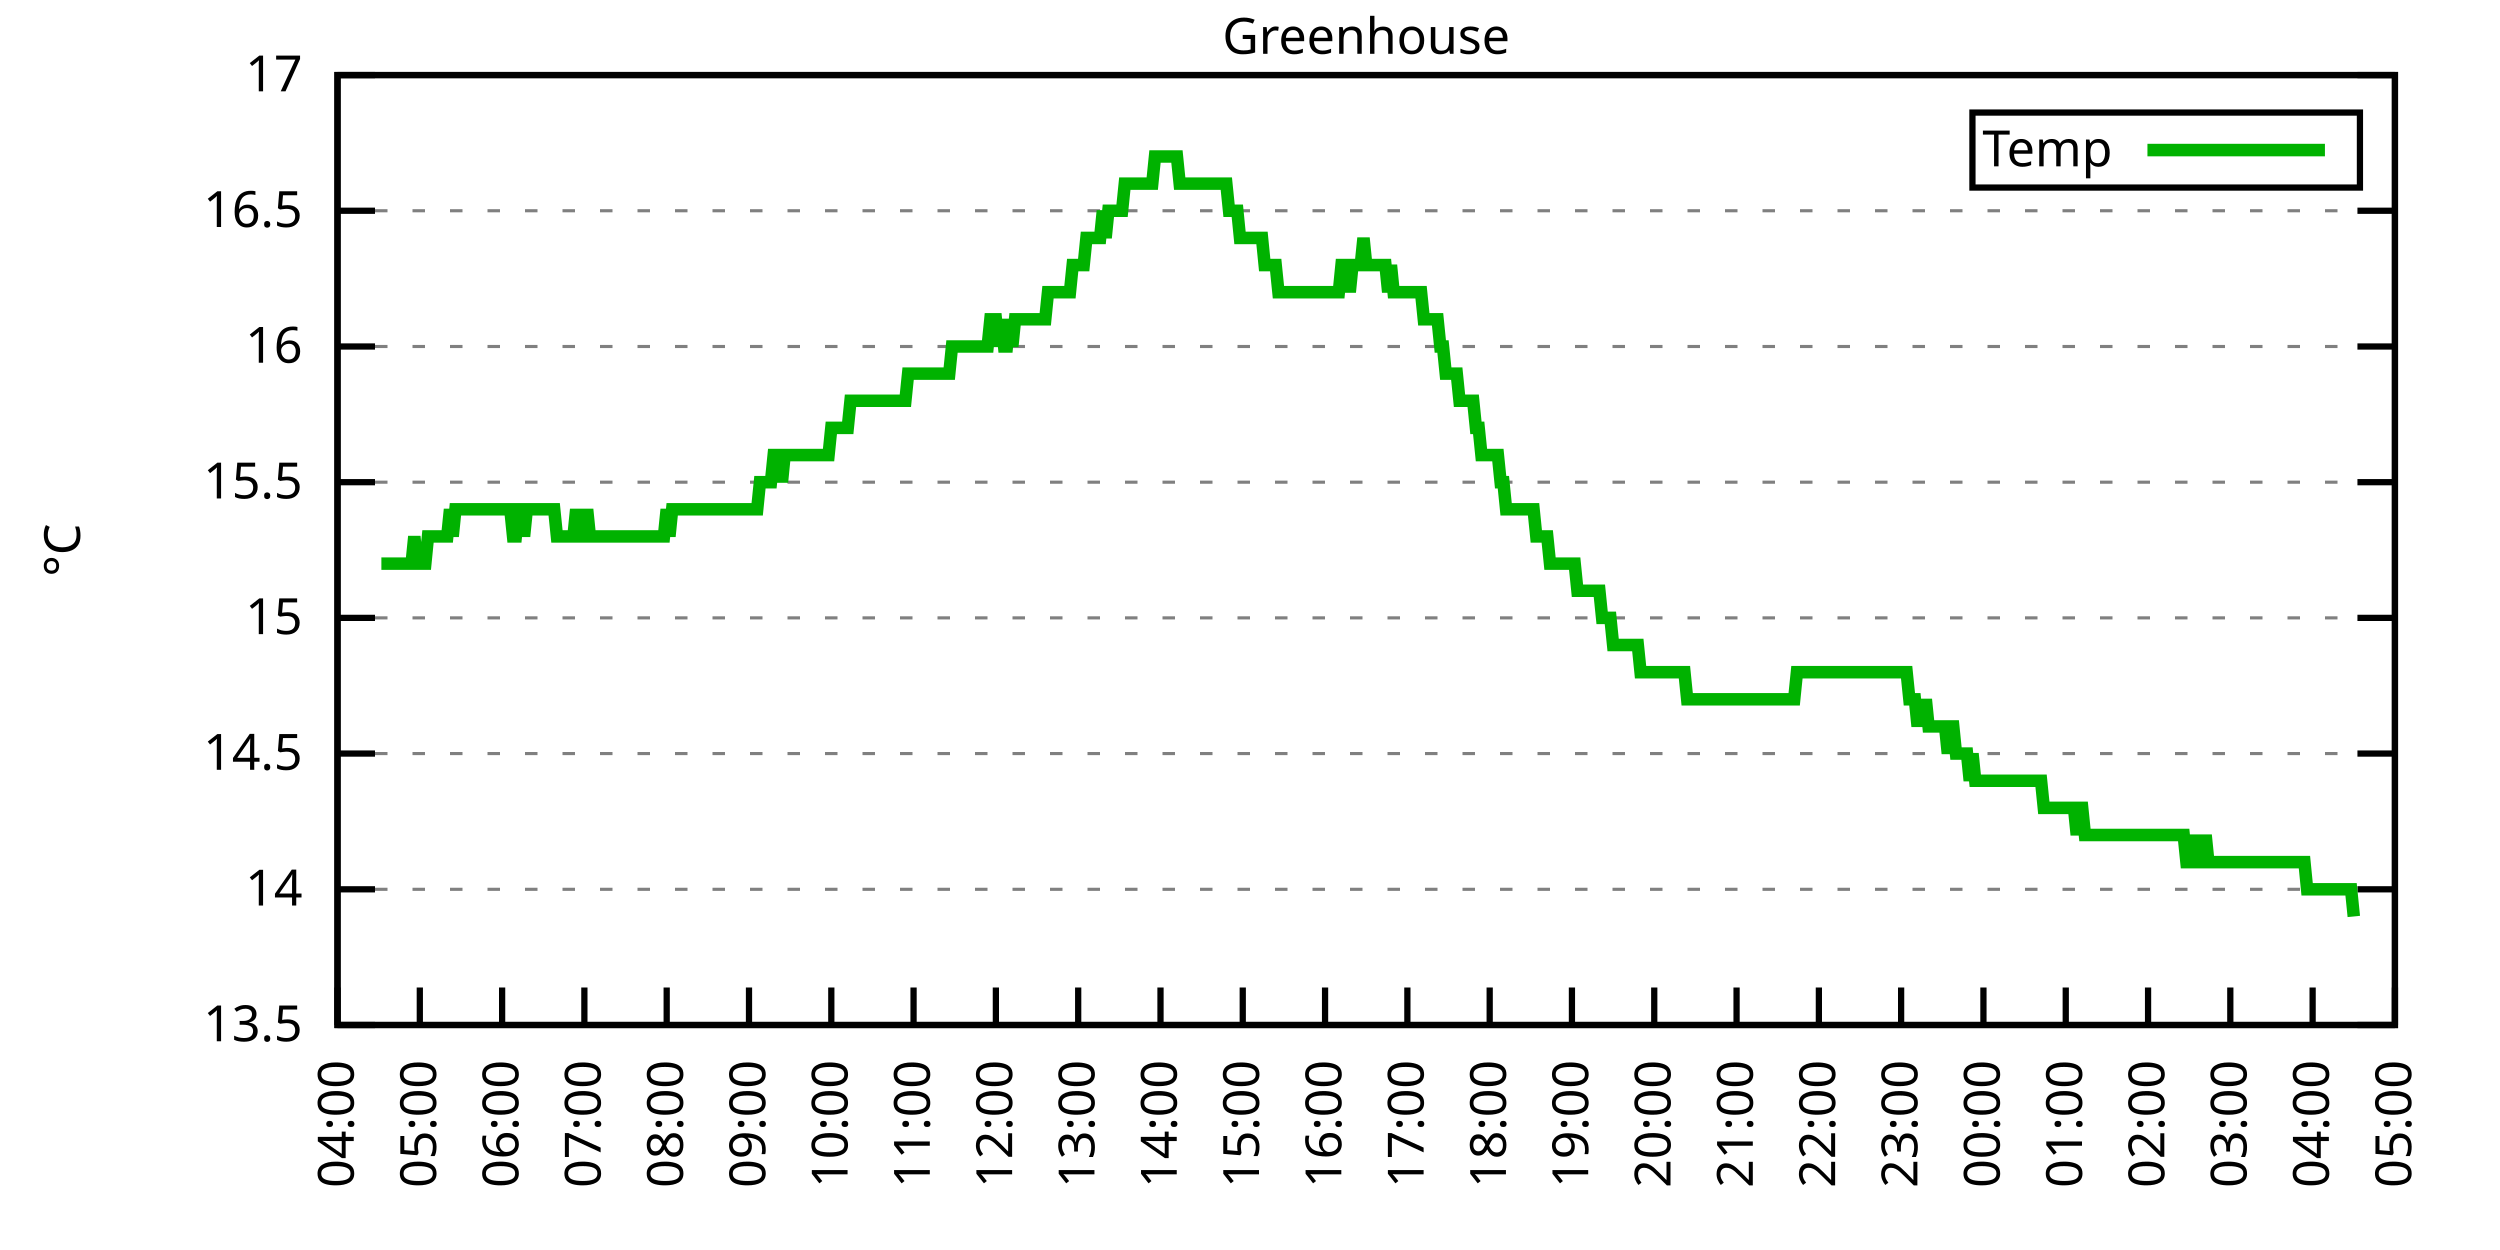
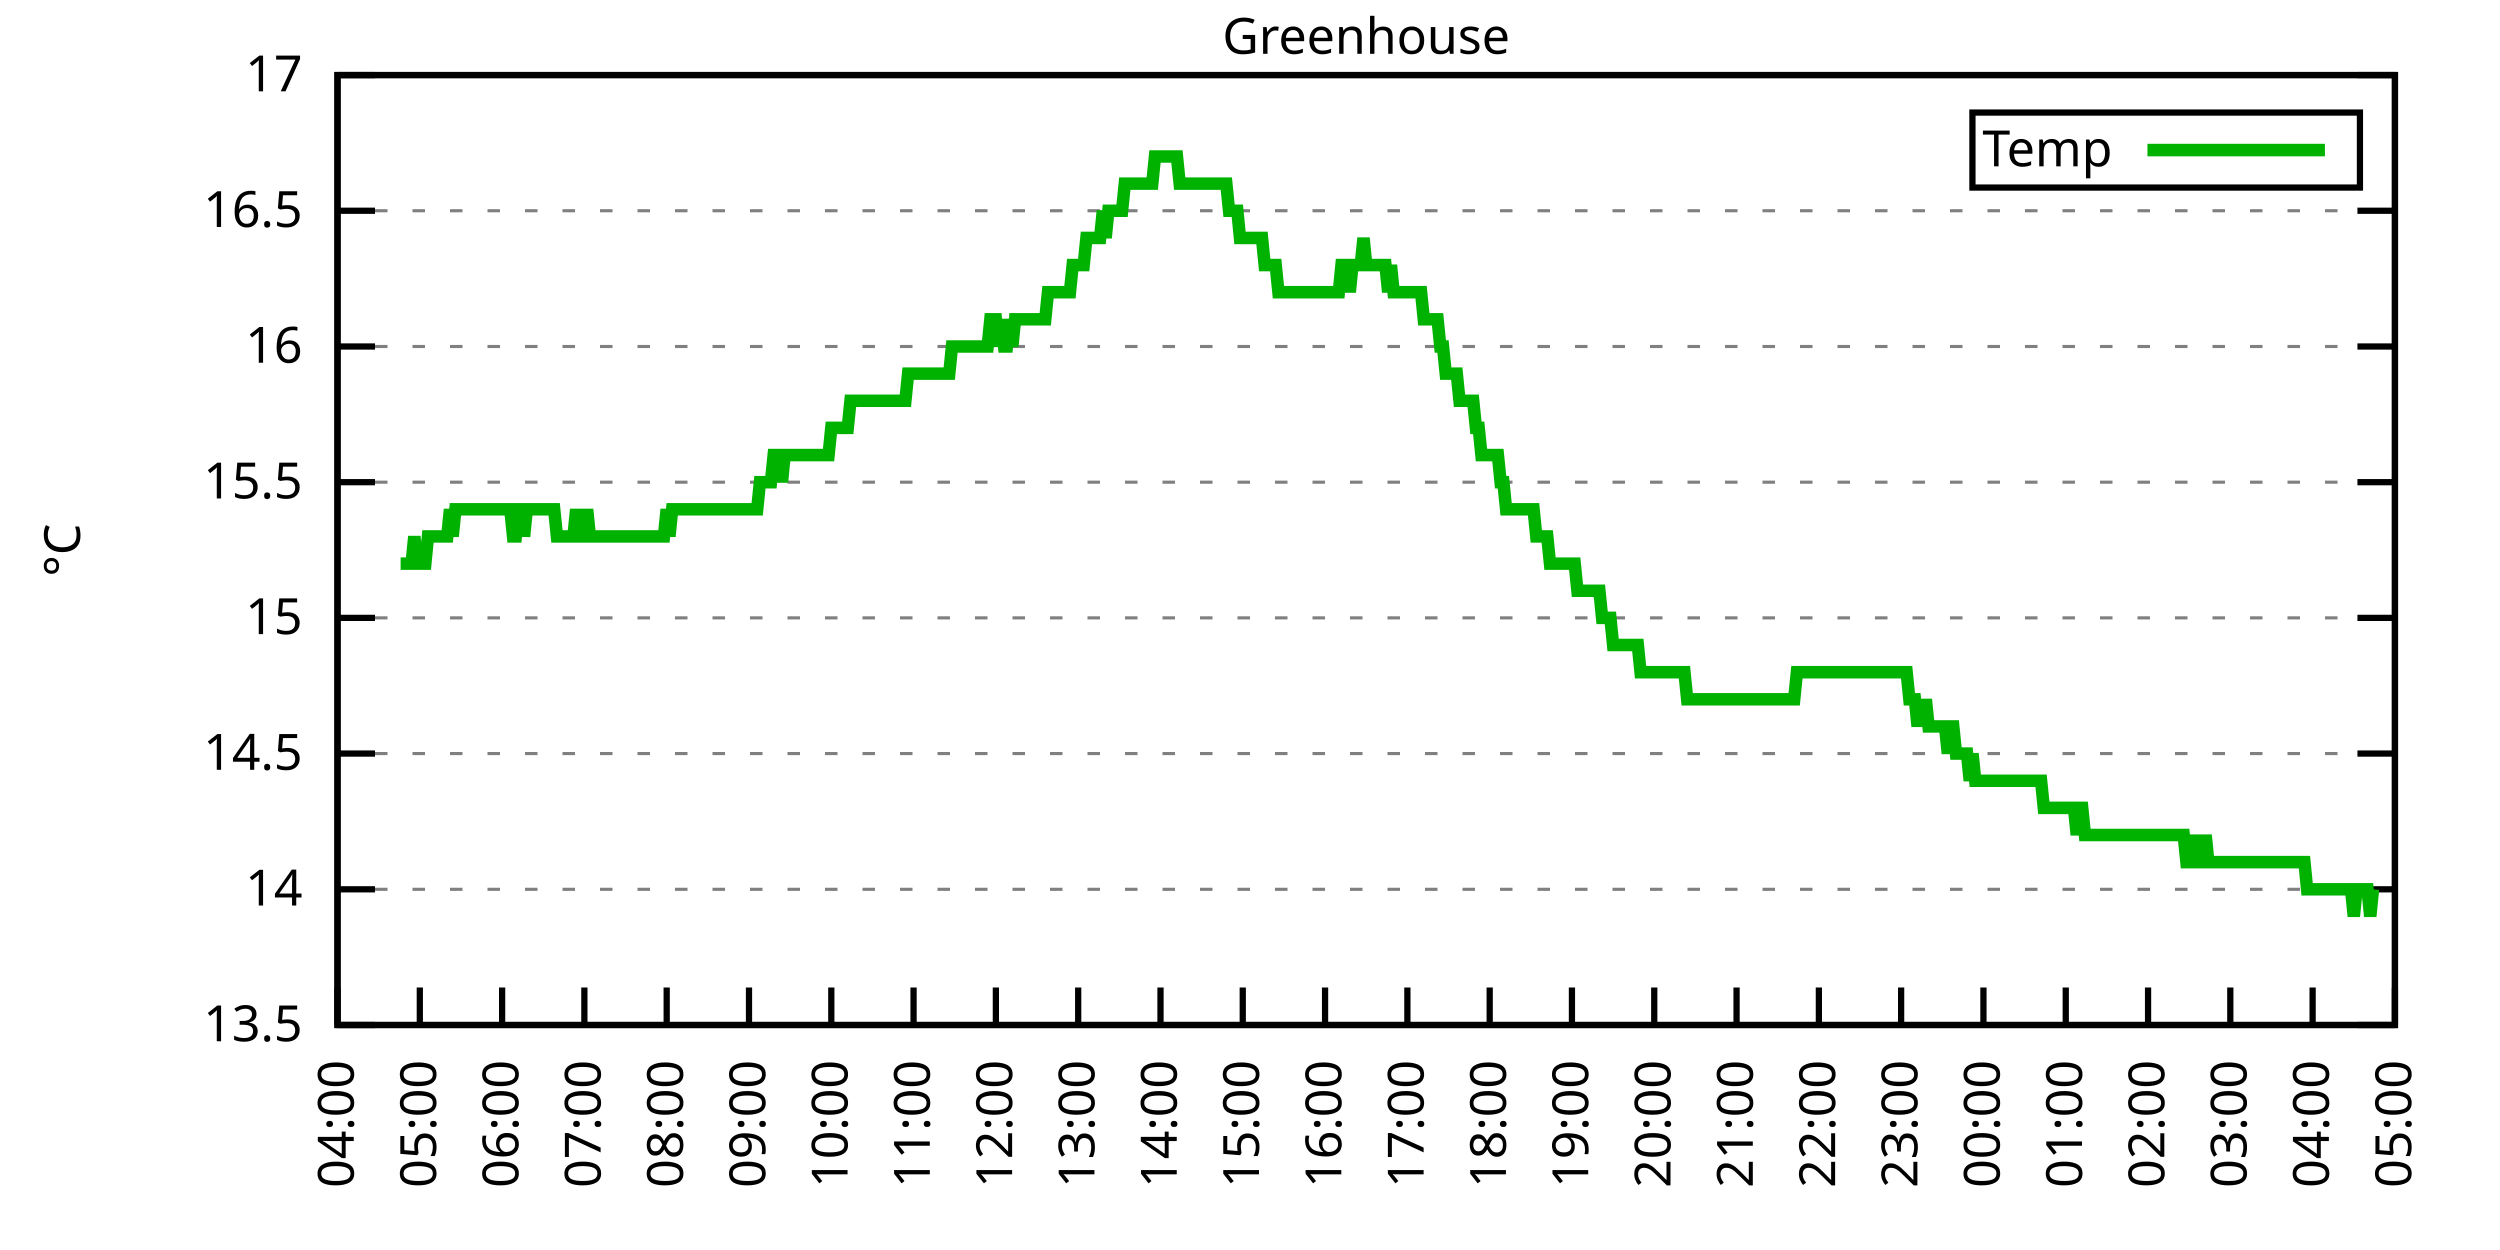
<svg xmlns="http://www.w3.org/2000/svg" xmlns:xlink="http://www.w3.org/1999/xlink" width="400" height="200" viewBox="0 0 400 200">
  <g id="gnuplot_canvas">
    <rect x="0" y="0" width="400" height="200" fill="none" />
    <defs>
      <circle id="gpDot" r="0.5" stroke-width="0.5" stroke="currentColor" />
      <path id="gpPt0" stroke-width="0.333" stroke="currentColor" d="M-1,0 h2 M0,-1 v2" />
      <path id="gpPt1" stroke-width="0.333" stroke="currentColor" d="M-1,-1 L1,1 M1,-1 L-1,1" />
      <path id="gpPt2" stroke-width="0.333" stroke="currentColor" d="M-1,0 L1,0 M0,-1 L0,1 M-1,-1 L1,1 M-1,1 L1,-1" />
      <rect id="gpPt3" stroke-width="0.333" stroke="currentColor" x="-1" y="-1" width="2" height="2" />
      <rect id="gpPt4" stroke-width="0.333" stroke="currentColor" fill="currentColor" x="-1" y="-1" width="2" height="2" />
      <circle id="gpPt5" stroke-width="0.333" stroke="currentColor" cx="0" cy="0" r="1" />
      <use xlink:href="#gpPt5" id="gpPt6" fill="currentColor" stroke="none" />
      <path id="gpPt7" stroke-width="0.333" stroke="currentColor" d="M0,-1.33 L-1.33,0.67 L1.33,0.67 z" />
      <use xlink:href="#gpPt7" id="gpPt8" fill="currentColor" stroke="none" />
      <use xlink:href="#gpPt7" id="gpPt9" stroke="currentColor" transform="rotate(180)" />
      <use xlink:href="#gpPt9" id="gpPt10" fill="currentColor" stroke="none" />
      <use xlink:href="#gpPt3" id="gpPt11" stroke="currentColor" transform="rotate(45)" />
      <use xlink:href="#gpPt11" id="gpPt12" fill="currentColor" stroke="none" />
      <path id="gpPt13" stroke-width="0.333" stroke="currentColor" d="M0,1.330 L1.265,0.411 L0.782,-1.067 L-0.782,-1.076 L-1.265,0.411 z" />
      <use xlink:href="#gpPt13" id="gpPt14" fill="currentColor" stroke="none" />
      <filter id="textbox" filterUnits="objectBoundingBox" x="0" y="0" height="1" width="1">
        <feFlood flood-color="white" flood-opacity="1" result="bgnd" />
        <feComposite in="SourceGraphic" in2="bgnd" operator="atop" />
      </filter>
      <filter id="greybox" filterUnits="objectBoundingBox" x="0" y="0" height="1" width="1">
        <feFlood flood-color="lightgrey" flood-opacity="1" result="grey" />
        <feComposite in="SourceGraphic" in2="grey" operator="atop" />
      </filter>
    </defs>
    <g fill="none" color="white" stroke="currentColor" stroke-width="1.00" stroke-linecap="butt" stroke-linejoin="miter">
</g>
    <g fill="none" color="black" stroke="currentColor" stroke-width="1.00" stroke-linecap="butt" stroke-linejoin="miter">
      <g stroke="none" shape-rendering="crispEdges">
        <polygon fill="rgb(255, 255, 255)" points="54.00,164.00 383.18,164.00 383.18,12.02 54.00,12.02 " />
      </g>
    </g>
    <g fill="none" color="black" stroke="currentColor" stroke-width="1.00" stroke-linecap="butt" stroke-linejoin="miter">
</g>
    <g fill="none" color="black" stroke="black" stroke-width="0.50" stroke-linecap="butt" stroke-linejoin="miter">
</g>
    <g fill="none" color="gray" stroke="currentColor" stroke-width="0.50" stroke-linecap="butt" stroke-linejoin="miter">
      <path stroke="gray" stroke-dasharray="2,4" class="gridline" d="M54.00,164.00 L383.19,164.00  " />
    </g>
    <g fill="none" color="gray" stroke="gray" stroke-width="1.00" stroke-linecap="butt" stroke-linejoin="miter">
</g>
    <g fill="none" color="black" stroke="currentColor" stroke-width="1.00" stroke-linecap="butt" stroke-linejoin="miter">
      <path stroke="black" d="M54.00,164.00 L60.00,164.00 M383.19,164.00 L377.19,164.00  " />
      <g transform="translate(48.40,166.60)" stroke="none" fill="black" font-family="Sans" font-size="8.00" text-anchor="end">
        <text>
          <tspan font-family="Sans"> 13.5</tspan>
        </text>
      </g>
    </g>
    <g fill="none" color="black" stroke="currentColor" stroke-width="1.00" stroke-linecap="butt" stroke-linejoin="miter">
</g>
    <g fill="none" color="black" stroke="black" stroke-width="0.50" stroke-linecap="butt" stroke-linejoin="miter">
</g>
    <g fill="none" color="gray" stroke="currentColor" stroke-width="0.50" stroke-linecap="butt" stroke-linejoin="miter">
      <path stroke="gray" stroke-dasharray="2,4" class="gridline" d="M54.00,142.29 L383.19,142.29  " />
    </g>
    <g fill="none" color="gray" stroke="gray" stroke-width="1.00" stroke-linecap="butt" stroke-linejoin="miter">
</g>
    <g fill="none" color="black" stroke="currentColor" stroke-width="1.00" stroke-linecap="butt" stroke-linejoin="miter">
      <path stroke="black" d="M54.00,142.29 L60.00,142.29 M383.19,142.29 L377.19,142.29  " />
      <g transform="translate(48.40,144.89)" stroke="none" fill="black" font-family="Sans" font-size="8.00" text-anchor="end">
        <text>
          <tspan font-family="Sans"> 14</tspan>
        </text>
      </g>
    </g>
    <g fill="none" color="black" stroke="currentColor" stroke-width="1.00" stroke-linecap="butt" stroke-linejoin="miter">
</g>
    <g fill="none" color="black" stroke="black" stroke-width="0.50" stroke-linecap="butt" stroke-linejoin="miter">
</g>
    <g fill="none" color="gray" stroke="currentColor" stroke-width="0.50" stroke-linecap="butt" stroke-linejoin="miter">
      <path stroke="gray" stroke-dasharray="2,4" class="gridline" d="M54.00,120.57 L383.19,120.57  " />
    </g>
    <g fill="none" color="gray" stroke="gray" stroke-width="1.00" stroke-linecap="butt" stroke-linejoin="miter">
</g>
    <g fill="none" color="black" stroke="currentColor" stroke-width="1.00" stroke-linecap="butt" stroke-linejoin="miter">
      <path stroke="black" d="M54.00,120.57 L60.00,120.57 M383.19,120.57 L377.19,120.57  " />
      <g transform="translate(48.40,123.17)" stroke="none" fill="black" font-family="Sans" font-size="8.00" text-anchor="end">
        <text>
          <tspan font-family="Sans"> 14.5</tspan>
        </text>
      </g>
    </g>
    <g fill="none" color="black" stroke="currentColor" stroke-width="1.00" stroke-linecap="butt" stroke-linejoin="miter">
</g>
    <g fill="none" color="black" stroke="black" stroke-width="0.50" stroke-linecap="butt" stroke-linejoin="miter">
</g>
    <g fill="none" color="gray" stroke="currentColor" stroke-width="0.50" stroke-linecap="butt" stroke-linejoin="miter">
      <path stroke="gray" stroke-dasharray="2,4" class="gridline" d="M54.00,98.86 L383.19,98.86  " />
    </g>
    <g fill="none" color="gray" stroke="gray" stroke-width="1.00" stroke-linecap="butt" stroke-linejoin="miter">
</g>
    <g fill="none" color="black" stroke="currentColor" stroke-width="1.00" stroke-linecap="butt" stroke-linejoin="miter">
      <path stroke="black" d="M54.00,98.86 L60.00,98.86 M383.19,98.86 L377.19,98.86  " />
      <g transform="translate(48.40,101.46)" stroke="none" fill="black" font-family="Sans" font-size="8.00" text-anchor="end">
        <text>
          <tspan font-family="Sans"> 15</tspan>
        </text>
      </g>
    </g>
    <g fill="none" color="black" stroke="currentColor" stroke-width="1.00" stroke-linecap="butt" stroke-linejoin="miter">
</g>
    <g fill="none" color="black" stroke="black" stroke-width="0.50" stroke-linecap="butt" stroke-linejoin="miter">
</g>
    <g fill="none" color="gray" stroke="currentColor" stroke-width="0.50" stroke-linecap="butt" stroke-linejoin="miter">
      <path stroke="gray" stroke-dasharray="2,4" class="gridline" d="M54.00,77.15 L383.19,77.15  " />
    </g>
    <g fill="none" color="gray" stroke="gray" stroke-width="1.00" stroke-linecap="butt" stroke-linejoin="miter">
</g>
    <g fill="none" color="black" stroke="currentColor" stroke-width="1.00" stroke-linecap="butt" stroke-linejoin="miter">
      <path stroke="black" d="M54.00,77.15 L60.00,77.15 M383.19,77.15 L377.19,77.15  " />
      <g transform="translate(48.40,79.75)" stroke="none" fill="black" font-family="Sans" font-size="8.00" text-anchor="end">
        <text>
          <tspan font-family="Sans"> 15.5</tspan>
        </text>
      </g>
    </g>
    <g fill="none" color="black" stroke="currentColor" stroke-width="1.00" stroke-linecap="butt" stroke-linejoin="miter">
</g>
    <g fill="none" color="black" stroke="black" stroke-width="0.50" stroke-linecap="butt" stroke-linejoin="miter">
</g>
    <g fill="none" color="gray" stroke="currentColor" stroke-width="0.50" stroke-linecap="butt" stroke-linejoin="miter">
      <path stroke="gray" stroke-dasharray="2,4" class="gridline" d="M54.00,55.44 L383.19,55.44  " />
    </g>
    <g fill="none" color="gray" stroke="gray" stroke-width="1.00" stroke-linecap="butt" stroke-linejoin="miter">
</g>
    <g fill="none" color="black" stroke="currentColor" stroke-width="1.00" stroke-linecap="butt" stroke-linejoin="miter">
      <path stroke="black" d="M54.00,55.44 L60.00,55.44 M383.19,55.44 L377.19,55.44  " />
      <g transform="translate(48.40,58.04)" stroke="none" fill="black" font-family="Sans" font-size="8.00" text-anchor="end">
        <text>
          <tspan font-family="Sans"> 16</tspan>
        </text>
      </g>
    </g>
    <g fill="none" color="black" stroke="currentColor" stroke-width="1.00" stroke-linecap="butt" stroke-linejoin="miter">
</g>
    <g fill="none" color="black" stroke="black" stroke-width="0.50" stroke-linecap="butt" stroke-linejoin="miter">
</g>
    <g fill="none" color="gray" stroke="currentColor" stroke-width="0.50" stroke-linecap="butt" stroke-linejoin="miter">
      <path stroke="gray" stroke-dasharray="2,4" class="gridline" d="M54.00,33.72 L383.19,33.72  " />
    </g>
    <g fill="none" color="gray" stroke="gray" stroke-width="1.00" stroke-linecap="butt" stroke-linejoin="miter">
</g>
    <g fill="none" color="black" stroke="currentColor" stroke-width="1.00" stroke-linecap="butt" stroke-linejoin="miter">
      <path stroke="black" d="M54.00,33.72 L60.00,33.72 M383.19,33.72 L377.19,33.72  " />
      <g transform="translate(48.40,36.32)" stroke="none" fill="black" font-family="Sans" font-size="8.00" text-anchor="end">
        <text>
          <tspan font-family="Sans"> 16.5</tspan>
        </text>
      </g>
    </g>
    <g fill="none" color="black" stroke="currentColor" stroke-width="1.00" stroke-linecap="butt" stroke-linejoin="miter">
</g>
    <g fill="none" color="black" stroke="black" stroke-width="0.50" stroke-linecap="butt" stroke-linejoin="miter">
</g>
    <g fill="none" color="gray" stroke="currentColor" stroke-width="0.50" stroke-linecap="butt" stroke-linejoin="miter">
      <path stroke="gray" stroke-dasharray="2,4" class="gridline" d="M54.00,12.01 L383.19,12.01  " />
    </g>
    <g fill="none" color="gray" stroke="gray" stroke-width="1.00" stroke-linecap="butt" stroke-linejoin="miter">
</g>
    <g fill="none" color="black" stroke="currentColor" stroke-width="1.00" stroke-linecap="butt" stroke-linejoin="miter">
      <path stroke="black" d="M54.00,12.01 L60.00,12.01 M383.19,12.01 L377.19,12.01  " />
      <g transform="translate(48.40,14.61)" stroke="none" fill="black" font-family="Sans" font-size="8.00" text-anchor="end">
        <text>
          <tspan font-family="Sans"> 17</tspan>
        </text>
      </g>
    </g>
    <g fill="none" color="black" stroke="currentColor" stroke-width="1.00" stroke-linecap="butt" stroke-linejoin="miter">
      <path stroke="black" d="M54.00,164.00 L54.00,158.00  " />
      <g transform="translate(56.60,169.60) rotate(270.00)" stroke="none" fill="black" font-family="Sans" font-size="8.00" text-anchor="end">
        <text>
          <tspan font-family="Sans">04:00</tspan>
        </text>
      </g>
    </g>
    <g fill="none" color="black" stroke="currentColor" stroke-width="1.00" stroke-linecap="butt" stroke-linejoin="miter">
      <path stroke="black" d="M67.17,164.00 L67.17,158.00  " />
      <g transform="translate(69.77,169.60) rotate(270.00)" stroke="none" fill="black" font-family="Sans" font-size="8.00" text-anchor="end">
        <text>
          <tspan font-family="Sans">05:00</tspan>
        </text>
      </g>
    </g>
    <g fill="none" color="black" stroke="currentColor" stroke-width="1.00" stroke-linecap="butt" stroke-linejoin="miter">
      <path stroke="black" d="M80.34,164.00 L80.34,158.00  " />
      <g transform="translate(82.94,169.60) rotate(270.00)" stroke="none" fill="black" font-family="Sans" font-size="8.00" text-anchor="end">
        <text>
          <tspan font-family="Sans">06:00</tspan>
        </text>
      </g>
    </g>
    <g fill="none" color="black" stroke="currentColor" stroke-width="1.00" stroke-linecap="butt" stroke-linejoin="miter">
      <path stroke="black" d="M93.50,164.00 L93.50,158.00  " />
      <g transform="translate(96.10,169.60) rotate(270.00)" stroke="none" fill="black" font-family="Sans" font-size="8.00" text-anchor="end">
        <text>
          <tspan font-family="Sans">07:00</tspan>
        </text>
      </g>
    </g>
    <g fill="none" color="black" stroke="currentColor" stroke-width="1.00" stroke-linecap="butt" stroke-linejoin="miter">
      <path stroke="black" d="M106.67,164.00 L106.67,158.00  " />
      <g transform="translate(109.27,169.60) rotate(270.00)" stroke="none" fill="black" font-family="Sans" font-size="8.00" text-anchor="end">
        <text>
          <tspan font-family="Sans">08:00</tspan>
        </text>
      </g>
    </g>
    <g fill="none" color="black" stroke="currentColor" stroke-width="1.00" stroke-linecap="butt" stroke-linejoin="miter">
      <path stroke="black" d="M119.84,164.00 L119.84,158.00  " />
      <g transform="translate(122.44,169.60) rotate(270.00)" stroke="none" fill="black" font-family="Sans" font-size="8.00" text-anchor="end">
        <text>
          <tspan font-family="Sans">09:00</tspan>
        </text>
      </g>
    </g>
    <g fill="none" color="black" stroke="currentColor" stroke-width="1.00" stroke-linecap="butt" stroke-linejoin="miter">
      <path stroke="black" d="M133.01,164.00 L133.01,158.00  " />
      <g transform="translate(135.61,169.60) rotate(270.00)" stroke="none" fill="black" font-family="Sans" font-size="8.00" text-anchor="end">
        <text>
          <tspan font-family="Sans">10:00</tspan>
        </text>
      </g>
    </g>
    <g fill="none" color="black" stroke="currentColor" stroke-width="1.00" stroke-linecap="butt" stroke-linejoin="miter">
      <path stroke="black" d="M146.17,164.00 L146.17,158.00  " />
      <g transform="translate(148.77,169.60) rotate(270.00)" stroke="none" fill="black" font-family="Sans" font-size="8.00" text-anchor="end">
        <text>
          <tspan font-family="Sans">11:00</tspan>
        </text>
      </g>
    </g>
    <g fill="none" color="black" stroke="currentColor" stroke-width="1.00" stroke-linecap="butt" stroke-linejoin="miter">
      <path stroke="black" d="M159.34,164.00 L159.34,158.00  " />
      <g transform="translate(161.94,169.60) rotate(270.00)" stroke="none" fill="black" font-family="Sans" font-size="8.00" text-anchor="end">
        <text>
          <tspan font-family="Sans">12:00</tspan>
        </text>
      </g>
    </g>
    <g fill="none" color="black" stroke="currentColor" stroke-width="1.00" stroke-linecap="butt" stroke-linejoin="miter">
      <path stroke="black" d="M172.51,164.00 L172.51,158.00  " />
      <g transform="translate(175.11,169.60) rotate(270.00)" stroke="none" fill="black" font-family="Sans" font-size="8.00" text-anchor="end">
        <text>
          <tspan font-family="Sans">13:00</tspan>
        </text>
      </g>
    </g>
    <g fill="none" color="black" stroke="currentColor" stroke-width="1.00" stroke-linecap="butt" stroke-linejoin="miter">
      <path stroke="black" d="M185.68,164.00 L185.68,158.00  " />
      <g transform="translate(188.28,169.60) rotate(270.00)" stroke="none" fill="black" font-family="Sans" font-size="8.00" text-anchor="end">
        <text>
          <tspan font-family="Sans">14:00</tspan>
        </text>
      </g>
    </g>
    <g fill="none" color="black" stroke="currentColor" stroke-width="1.00" stroke-linecap="butt" stroke-linejoin="miter">
      <path stroke="black" d="M198.84,164.00 L198.84,158.00  " />
      <g transform="translate(201.44,169.60) rotate(270.00)" stroke="none" fill="black" font-family="Sans" font-size="8.00" text-anchor="end">
        <text>
          <tspan font-family="Sans">15:00</tspan>
        </text>
      </g>
    </g>
    <g fill="none" color="black" stroke="currentColor" stroke-width="1.00" stroke-linecap="butt" stroke-linejoin="miter">
      <path stroke="black" d="M212.01,164.00 L212.01,158.00  " />
      <g transform="translate(214.61,169.60) rotate(270.00)" stroke="none" fill="black" font-family="Sans" font-size="8.00" text-anchor="end">
        <text>
          <tspan font-family="Sans">16:00</tspan>
        </text>
      </g>
    </g>
    <g fill="none" color="black" stroke="currentColor" stroke-width="1.00" stroke-linecap="butt" stroke-linejoin="miter">
      <path stroke="black" d="M225.18,164.00 L225.18,158.00  " />
      <g transform="translate(227.78,169.60) rotate(270.00)" stroke="none" fill="black" font-family="Sans" font-size="8.00" text-anchor="end">
        <text>
          <tspan font-family="Sans">17:00</tspan>
        </text>
      </g>
    </g>
    <g fill="none" color="black" stroke="currentColor" stroke-width="1.00" stroke-linecap="butt" stroke-linejoin="miter">
      <path stroke="black" d="M238.35,164.00 L238.35,158.00  " />
      <g transform="translate(240.95,169.60) rotate(270.00)" stroke="none" fill="black" font-family="Sans" font-size="8.00" text-anchor="end">
        <text>
          <tspan font-family="Sans">18:00</tspan>
        </text>
      </g>
    </g>
    <g fill="none" color="black" stroke="currentColor" stroke-width="1.00" stroke-linecap="butt" stroke-linejoin="miter">
      <path stroke="black" d="M251.51,164.00 L251.51,158.00  " />
      <g transform="translate(254.11,169.60) rotate(270.00)" stroke="none" fill="black" font-family="Sans" font-size="8.00" text-anchor="end">
        <text>
          <tspan font-family="Sans">19:00</tspan>
        </text>
      </g>
    </g>
    <g fill="none" color="black" stroke="currentColor" stroke-width="1.00" stroke-linecap="butt" stroke-linejoin="miter">
      <path stroke="black" d="M264.68,164.00 L264.68,158.00  " />
      <g transform="translate(267.28,169.60) rotate(270.00)" stroke="none" fill="black" font-family="Sans" font-size="8.00" text-anchor="end">
        <text>
          <tspan font-family="Sans">20:00</tspan>
        </text>
      </g>
    </g>
    <g fill="none" color="black" stroke="currentColor" stroke-width="1.00" stroke-linecap="butt" stroke-linejoin="miter">
      <path stroke="black" d="M277.85,164.00 L277.85,158.00  " />
      <g transform="translate(280.45,169.60) rotate(270.00)" stroke="none" fill="black" font-family="Sans" font-size="8.00" text-anchor="end">
        <text>
          <tspan font-family="Sans">21:00</tspan>
        </text>
      </g>
    </g>
    <g fill="none" color="black" stroke="currentColor" stroke-width="1.00" stroke-linecap="butt" stroke-linejoin="miter">
      <path stroke="black" d="M291.02,164.00 L291.02,158.00  " />
      <g transform="translate(293.62,169.60) rotate(270.00)" stroke="none" fill="black" font-family="Sans" font-size="8.00" text-anchor="end">
        <text>
          <tspan font-family="Sans">22:00</tspan>
        </text>
      </g>
    </g>
    <g fill="none" color="black" stroke="currentColor" stroke-width="1.00" stroke-linecap="butt" stroke-linejoin="miter">
      <path stroke="black" d="M304.18,164.00 L304.18,158.00  " />
      <g transform="translate(306.78,169.60) rotate(270.00)" stroke="none" fill="black" font-family="Sans" font-size="8.00" text-anchor="end">
        <text>
          <tspan font-family="Sans">23:00</tspan>
        </text>
      </g>
    </g>
    <g fill="none" color="black" stroke="currentColor" stroke-width="1.00" stroke-linecap="butt" stroke-linejoin="miter">
      <path stroke="black" d="M317.35,164.00 L317.35,158.00  " />
      <g transform="translate(319.95,169.60) rotate(270.00)" stroke="none" fill="black" font-family="Sans" font-size="8.00" text-anchor="end">
        <text>
          <tspan font-family="Sans">00:00</tspan>
        </text>
      </g>
    </g>
    <g fill="none" color="black" stroke="currentColor" stroke-width="1.00" stroke-linecap="butt" stroke-linejoin="miter">
      <path stroke="black" d="M330.52,164.00 L330.52,158.00  " />
      <g transform="translate(333.12,169.60) rotate(270.00)" stroke="none" fill="black" font-family="Sans" font-size="8.00" text-anchor="end">
        <text>
          <tspan font-family="Sans">01:00</tspan>
        </text>
      </g>
    </g>
    <g fill="none" color="black" stroke="currentColor" stroke-width="1.00" stroke-linecap="butt" stroke-linejoin="miter">
      <path stroke="black" d="M343.69,164.00 L343.69,158.00  " />
      <g transform="translate(346.29,169.60) rotate(270.00)" stroke="none" fill="black" font-family="Sans" font-size="8.00" text-anchor="end">
        <text>
          <tspan font-family="Sans">02:00</tspan>
        </text>
      </g>
    </g>
    <g fill="none" color="black" stroke="currentColor" stroke-width="1.00" stroke-linecap="butt" stroke-linejoin="miter">
      <path stroke="black" d="M356.85,164.00 L356.85,158.00  " />
      <g transform="translate(359.45,169.60) rotate(270.00)" stroke="none" fill="black" font-family="Sans" font-size="8.00" text-anchor="end">
        <text>
          <tspan font-family="Sans">03:00</tspan>
        </text>
      </g>
    </g>
    <g fill="none" color="black" stroke="currentColor" stroke-width="1.00" stroke-linecap="butt" stroke-linejoin="miter">
      <path stroke="black" d="M370.02,164.00 L370.02,158.00  " />
      <g transform="translate(372.62,169.60) rotate(270.00)" stroke="none" fill="black" font-family="Sans" font-size="8.00" text-anchor="end">
        <text>
          <tspan font-family="Sans">04:00</tspan>
        </text>
      </g>
    </g>
    <g fill="none" color="black" stroke="currentColor" stroke-width="1.00" stroke-linecap="butt" stroke-linejoin="miter">
      <path stroke="black" d="M383.19,164.00 L383.19,158.00  " />
      <g transform="translate(385.79,169.60) rotate(270.00)" stroke="none" fill="black" font-family="Sans" font-size="8.00" text-anchor="end">
        <text>
          <tspan font-family="Sans">05:00</tspan>
        </text>
      </g>
    </g>
    <g fill="none" color="black" stroke="currentColor" stroke-width="1.00" stroke-linecap="butt" stroke-linejoin="miter">
</g>
    <g fill="none" color="black" stroke="currentColor" stroke-width="1.00" stroke-linecap="butt" stroke-linejoin="miter">
      <path stroke="black" d="M54.00,12.01 L54.00,164.00 L383.19,164.00 L383.19,12.01 L54.00,12.01 Z  " />
    </g>
    <g fill="none" color="black" stroke="currentColor" stroke-width="1.00" stroke-linecap="butt" stroke-linejoin="miter">
</g>
    <g fill="none" color="black" stroke="currentColor" stroke-width="1.00" stroke-linecap="butt" stroke-linejoin="miter">
      <path stroke="black" d="M315.59,30.01 L315.59,18.01 L377.59,18.01 L377.59,30.01 L315.59,30.01 Z  " />
    </g>
    <g id="Greenhouse_plot_1">
      <g fill="none" color="white" stroke="black" stroke-width="2.00" stroke-linecap="butt" stroke-linejoin="miter">
</g>
      <g fill="none" color="black" stroke="currentColor" stroke-width="2.00" stroke-linecap="butt" stroke-linejoin="miter">
        <g transform="translate(337.99,26.61)" stroke="none" fill="black" font-family="Sans" font-size="8.00" text-anchor="end">
          <text>
            <tspan font-family="Sans">Temp</tspan>
          </text>
        </g>
      </g>
      <g fill="none" color="black" stroke="currentColor" stroke-width="2.00" stroke-linecap="butt" stroke-linejoin="miter">
-         <path stroke="rgb(  0, 178,   0)" d="M343.59,24.01 L371.99,24.01 M61.02,90.18 L61.46,90.18 L61.90,90.18 L62.34,90.18 L62.78,90.18 L63.22,90.18   L63.66,90.18 L64.10,90.18 L64.53,90.18 L64.97,90.18 L65.41,90.18 L65.85,90.18 L66.29,85.83 L66.73,90.18   L67.17,90.18 L67.61,90.18 L68.05,90.18 L68.48,85.83 L68.92,85.83 L69.36,85.83 L69.80,85.83 L70.24,85.83   L70.68,85.83 L71.12,85.83 L71.56,85.83 L72.00,81.49 L72.43,85.83 L72.87,81.49 L73.31,81.49 L73.75,81.49   L74.19,81.49 L74.63,81.49 L75.07,81.49 L75.51,81.49 L75.95,81.49 L76.38,81.49 L76.82,81.49 L77.26,81.49   L77.70,81.49 L78.14,81.49 L78.58,81.49 L79.02,81.49 L79.46,81.49 L79.90,81.49 L80.34,81.49 L80.77,81.49   L81.21,81.49 L81.65,81.49 L82.09,85.83 L82.53,85.83 L82.97,81.49 L83.41,81.49 L83.85,85.83 L84.29,81.49   L84.72,81.49 L85.16,81.49 L85.60,81.49 L86.04,81.49 L86.48,81.49 L86.92,81.49 L87.36,81.49 L87.80,81.49   L88.24,81.49 L88.67,81.49 L89.11,85.83 L89.55,85.83 L89.99,85.83 L90.43,85.83 L90.87,85.83 L91.31,85.83   L91.75,85.83 L92.19,81.49 L92.62,85.83 L93.06,85.83 L93.50,85.83 L93.94,81.49 L94.38,85.83 L94.82,85.83   L95.26,85.83 L95.70,85.83 L96.14,85.83 L96.58,85.83 L97.01,85.83 L97.45,85.83 L97.89,85.83 L98.33,85.83   L98.77,85.83 L99.21,85.83 L99.65,85.83 L100.09,85.83 L100.53,85.83 L100.96,85.83 L101.40,85.83 L101.84,85.83   L102.28,85.83 L102.72,85.83 L103.16,85.83 L103.60,85.83 L104.04,85.83 L104.48,85.83 L104.91,85.83 L105.35,85.83   L105.79,85.83 L106.23,85.83 L106.67,81.49 L107.11,85.83 L107.55,81.49 L107.99,81.49 L108.43,81.49 L108.87,81.49   L109.30,81.49 L109.74,81.49 L110.18,81.49 L110.62,81.49 L111.06,81.49 L111.50,81.49 L111.94,81.49 L112.38,81.49   L112.82,81.49 L113.25,81.49 L113.69,81.49 L114.13,81.49 L114.57,81.49 L115.01,81.49 L115.45,81.49 L115.89,81.49   L116.33,81.49 L116.77,81.49 L117.20,81.49 L117.64,81.49 L118.08,81.49 L118.52,81.49 L118.96,81.49 L119.40,81.49   L119.84,81.49 L120.28,81.49 L120.72,81.49 L121.15,81.49 L121.59,77.15 L122.03,77.15 L122.47,77.15 L122.91,77.15   L123.35,77.15 L123.79,72.81 L124.23,72.81 L124.67,72.81 L125.11,77.15 L125.54,72.81 L125.98,72.81 L126.42,72.81   L126.86,72.81 L127.30,72.81 L127.74,72.81 L128.18,72.81 L128.62,72.81 L129.06,72.81 L129.49,72.81 L129.93,72.81   L130.37,72.81 L130.81,72.81 L131.25,72.81 L131.69,72.81 L132.13,72.81 L132.57,72.81 L133.01,68.46 L133.44,68.46   L133.88,68.46 L134.32,68.46 L134.76,68.46 L135.20,68.46 L135.64,68.46 L136.08,64.12 L136.52,64.12 L136.96,64.12   L137.39,64.12 L137.83,64.12 L138.27,64.12 L138.71,64.12 L139.15,64.12 L139.59,64.12 L140.03,64.12 L140.47,64.12   L140.91,64.12 L141.35,64.12 L141.78,64.12 L142.22,64.12 L142.66,64.12 L143.10,64.12 L143.54,64.12 L143.98,64.12   L144.42,64.12 L144.86,64.12 L145.30,59.78 L145.73,59.78 L146.17,59.78 L146.61,59.78 L147.05,59.78 L147.49,59.78   L147.93,59.78 L148.37,59.78 L148.81,59.78 L149.25,59.78 L149.68,59.78 L150.12,59.78 L150.56,59.78 L151.00,59.78   L151.44,59.78 L151.88,59.78 L152.32,55.44 L152.76,55.44 L153.20,55.44 L153.63,55.44 L154.07,55.44 L154.51,55.44   L154.95,55.44 L155.39,55.44 L155.83,55.44 L156.27,55.44 L156.71,55.44 L157.15,55.44 L157.59,55.44 L158.02,55.44   L158.46,51.09 L158.90,51.09 L159.34,51.09 L159.78,55.44 L160.22,51.09 L160.66,55.44 L161.10,55.44 L161.54,51.09   L161.97,55.44 L162.41,51.09 L162.85,51.09 L163.29,51.09 L163.73,51.09 L164.17,51.09 L164.61,51.09 L165.05,51.09   L165.49,51.09 L165.92,51.09 L166.36,51.09 L166.80,51.09 L167.24,51.09 L167.68,46.75 L168.12,46.75 L168.56,46.75   L169.00,46.75 L169.44,46.75 L169.87,46.75 L170.31,46.75 L170.75,46.75 L171.19,46.75 L171.63,42.41 L172.07,42.41   L172.51,42.41 L172.95,42.41 L173.39,42.41 L173.83,38.07 L174.26,38.07 L174.70,38.07 L175.14,38.07 L175.58,38.07   L176.02,38.07 L176.46,33.72 L176.90,38.07 L177.34,33.72 L177.78,33.72 L178.21,33.72 L178.65,33.72 L179.09,33.72   L179.53,33.72 L179.97,29.38 L180.41,29.38 L180.85,29.38 L181.29,29.38 L181.73,29.38 L182.16,29.38 L182.60,29.38   L183.04,29.38 L183.48,29.38 L183.92,29.38 L184.36,29.38 L184.80,25.04 L185.24,25.04 L185.68,25.04 L186.11,25.04   L186.55,25.04 L186.99,25.04 L187.43,25.04 L187.87,25.04 L188.31,25.04 L188.75,29.38 L189.19,29.38 L189.63,29.38   L190.07,29.38 L190.50,29.38 L190.94,29.38 L191.38,29.38 L191.82,29.38 L192.26,29.38 L192.70,29.38 L193.14,29.38   L193.58,29.38 L194.02,29.38 L194.45,29.38 L194.89,29.38 L195.33,29.38 L195.77,29.38 L196.21,29.38 L196.65,33.72   L197.09,33.72 L197.53,33.72 L197.97,33.72 L198.40,38.07 L198.84,38.07 L199.28,38.07 L199.72,38.07 L200.16,38.07   L200.60,38.07 L201.04,38.07 L201.48,38.07 L201.92,38.07 L202.35,42.41 L202.79,42.41 L203.23,42.41 L203.67,42.41   L204.11,42.41 L204.55,46.75 L204.99,46.75 L205.43,46.75 L205.87,46.75 L206.31,46.75 L206.74,46.75 L207.18,46.75   L207.62,46.75 L208.06,46.75 L208.50,46.75 L208.94,46.75 L209.38,46.75 L209.82,46.75 L210.26,46.75 L210.69,46.75   L211.13,46.75 L211.57,46.75 L212.01,46.75 L212.45,46.75 L212.89,46.75 L213.33,46.75 L213.77,46.75 L214.21,46.75   L214.64,42.41 L215.08,42.41 L215.52,42.41 L215.96,46.75 L216.40,42.41 L216.84,42.41 L217.28,42.41 L217.72,42.41   L218.16,38.07 L218.60,42.41 L219.03,42.41 L219.47,42.41 L219.91,42.41 L220.35,42.41 L220.79,42.41 L221.23,42.41   L221.67,42.41 L222.11,46.75 L222.55,42.41 L222.98,46.75 L223.42,46.75 L223.86,46.75 L224.30,46.75 L224.74,46.75   L225.18,46.75 L225.62,46.75 L226.06,46.75 L226.50,46.75 L226.93,46.75 L227.37,46.75 L227.81,51.09 L228.25,51.09   L228.69,51.09 L229.13,51.09 L229.57,51.09 L230.01,51.09 L230.45,55.44 L230.88,55.44 L231.32,59.78 L231.76,59.78   L232.20,59.78 L232.64,59.78 L233.08,59.78 L233.52,64.12 L233.96,64.12 L234.40,64.12 L234.84,64.12 L235.27,64.12   L235.71,64.12 L236.15,68.46 L236.59,68.46 L237.03,72.81 L237.47,72.81 L237.91,72.81 L238.35,72.81 L238.79,72.81   L239.22,72.81 L239.66,72.81 L240.10,77.15 L240.54,77.15 L240.98,81.49 L241.42,81.49 L241.86,81.49 L242.30,81.49   L242.74,81.49 L243.17,81.49 L243.61,81.49 L244.05,81.49 L244.49,81.49 L244.93,81.49 L245.37,81.49 L245.81,85.83   L246.25,85.83 L246.69,85.83 L247.12,85.83 L247.56,85.83 L248.00,90.18 L248.44,90.18 L248.88,90.18 L249.32,90.18   L249.76,90.18 L250.20,90.18 L250.64,90.18 L251.08,90.18 L251.51,90.18 L251.95,90.18 L252.39,94.52 L252.83,94.52   L253.27,94.52 L253.71,94.52 L254.15,94.52 L254.59,94.52 L255.03,94.52 L255.46,94.52 L255.90,94.52 L256.34,98.86   L256.78,98.86 L257.22,98.86 L257.66,98.86 L258.10,103.20 L258.54,103.20 L258.98,103.20 L259.41,103.20 L259.85,103.20   L260.29,103.20 L260.73,103.20 L261.17,103.20 L261.61,103.20 L262.05,103.20 L262.49,107.55 L262.93,107.55 L263.36,107.55   L263.80,107.55 L264.24,107.55 L264.68,107.55 L265.12,107.55 L265.56,107.55 L266.00,107.55 L266.44,107.55 L266.88,107.55   L267.32,107.55 L267.75,107.55 L268.19,107.55 L268.63,107.55 L269.07,107.55 L269.51,107.55 L269.95,111.89 L270.39,111.89   L270.83,111.89 L271.27,111.89 L271.70,111.89 L272.14,111.89 L272.58,111.89 L273.02,111.89 L273.46,111.89 L273.90,111.89   L274.34,111.89 L274.78,111.89 L275.22,111.89 L275.65,111.89 L276.09,111.89 L276.53,111.89 L276.97,111.89 L277.41,111.89   L277.85,111.89 L278.29,111.89 L278.73,111.89 L279.17,111.89 L279.60,111.89 L280.04,111.89 L280.48,111.89 L280.92,111.89   L281.36,111.89 L281.80,111.89 L282.24,111.89 L282.68,111.89 L283.12,111.89 L283.56,111.89 L283.99,111.89 L284.43,111.89   L284.87,111.89 L285.31,111.89 L285.75,111.89 L286.19,111.89 L286.63,111.89 L287.07,111.89 L287.51,107.55 L287.94,107.55   L288.38,107.55 L288.82,107.55 L289.26,107.55 L289.70,107.55 L290.14,107.55 L290.58,107.55 L291.02,107.55 L291.46,107.55   L291.89,107.55 L292.33,107.55 L292.77,107.55 L293.21,107.55 L293.65,107.55 L294.09,107.55 L294.53,107.55 L294.97,107.55   L295.41,107.55 L295.84,107.55 L296.28,107.55 L296.72,107.55 L297.16,107.55 L297.60,107.55 L298.04,107.55 L298.48,107.55   L298.92,107.55 L299.36,107.55 L299.80,107.55 L300.23,107.55 L300.67,107.55 L301.11,107.55 L301.55,107.55 L301.99,107.55   L302.43,107.55 L302.87,107.55 L303.31,107.55 L303.75,107.55 L304.18,107.55 L304.62,107.55 L305.06,107.55 L305.50,111.89   L305.94,111.89 L306.38,111.89 L306.82,116.23 L307.26,111.89 L307.70,116.23 L308.13,111.89 L308.57,116.23 L309.01,116.23   L309.45,116.23 L309.89,116.23 L310.33,116.23 L310.77,116.23 L311.21,116.23 L311.65,120.57 L312.08,116.23 L312.52,116.23   L312.96,120.57 L313.40,120.57 L313.84,120.57 L314.28,120.57 L314.72,120.57 L315.16,124.92 L315.60,120.57 L316.04,124.92   L316.47,124.92 L316.91,124.92 L317.35,124.92 L317.79,124.92 L318.23,124.92 L318.67,124.92 L319.11,124.92 L319.55,124.92   L319.99,124.92 L320.42,124.92 L320.86,124.92 L321.30,124.92 L321.74,124.92 L322.18,124.92 L322.62,124.92 L323.06,124.92   L323.50,124.92 L323.94,124.92 L324.37,124.92 L324.81,124.92 L325.25,124.92 L325.69,124.92 L326.13,124.92 L326.57,124.92   L327.01,129.26 L327.45,129.26 L327.89,129.26 L328.33,129.26 L328.76,129.26 L329.20,129.26 L329.64,129.26 L330.08,129.26   L330.52,129.26 L330.96,129.26 L331.40,129.26 L331.84,129.26 L332.28,133.60 L332.71,129.26 L333.15,129.26 L333.59,133.60   L334.03,133.60 L334.47,133.60 L334.91,133.60 L335.35,133.60 L335.79,133.60 L336.23,133.60 L336.66,133.60 L337.10,133.60   L337.54,133.60 L337.98,133.60 L338.42,133.60 L338.86,133.60 L339.30,133.60 L339.74,133.60 L340.18,133.60 L340.61,133.60   L341.05,133.60 L341.49,133.60 L341.93,133.60 L342.37,133.60 L342.81,133.60 L343.25,133.60 L343.69,133.60 L344.13,133.60   L344.57,133.60 L345.00,133.60 L345.44,133.60 L345.88,133.60 L346.32,133.60 L346.76,133.60 L347.20,133.60 L347.64,133.60   L348.08,133.60 L348.52,133.60 L348.95,133.60 L349.39,133.60 L349.83,137.94 L350.27,137.94 L350.71,137.94 L351.15,133.60   L351.59,137.94 L352.03,137.94 L352.47,137.94 L352.90,133.60 L353.34,137.94 L353.78,137.94 L354.22,137.94 L354.66,137.94   L355.10,137.94 L355.54,137.94 L355.98,137.94 L356.42,137.94 L356.85,137.94 L357.29,137.94 L357.73,137.94 L358.17,137.94   L358.61,137.94 L359.05,137.94 L359.49,137.94 L359.93,137.94 L360.37,137.94 L360.81,137.94 L361.24,137.94 L361.68,137.94   L362.12,137.94 L362.56,137.94 L363.00,137.94 L363.44,137.94 L363.88,137.94 L364.32,137.94 L364.76,137.94 L365.19,137.94   L365.63,137.94 L366.07,137.94 L366.51,137.94 L366.95,137.94 L367.39,137.94 L367.83,137.94 L368.27,137.94 L368.71,137.94   L369.14,142.29 L369.58,142.29 L370.02,142.29 L370.46,142.29 L370.90,142.29 L371.34,142.29 L371.78,142.29 L372.22,142.29   L372.66,142.29 L373.09,142.29 L373.53,142.29 L373.97,142.29 L374.41,142.29 L374.85,142.29 L375.29,142.29 L375.73,142.29   L376.17,142.29 L376.61,146.63  " />
+         <path stroke="rgb(  0, 178,   0)" d="M343.59,24.01 L371.99,24.01 M64.10,90.18 L64.53,90.18 L64.97,90.18 L65.41,90.18 L65.85,90.18 L66.29,85.83   L66.73,90.18 L67.17,90.18 L67.61,90.18 L68.05,90.18 L68.48,85.83 L68.92,85.83 L69.36,85.83 L69.80,85.83   L70.24,85.83 L70.68,85.83 L71.12,85.83 L71.56,85.83 L72.00,81.49 L72.43,85.83 L72.87,81.49 L73.31,81.49   L73.75,81.49 L74.19,81.49 L74.63,81.49 L75.07,81.49 L75.51,81.49 L75.95,81.49 L76.38,81.49 L76.82,81.49   L77.26,81.49 L77.70,81.49 L78.14,81.49 L78.58,81.49 L79.02,81.49 L79.46,81.49 L79.90,81.49 L80.34,81.49   L80.77,81.49 L81.21,81.49 L81.65,81.49 L82.09,85.83 L82.53,85.83 L82.97,81.49 L83.41,81.49 L83.85,85.83   L84.29,81.49 L84.72,81.49 L85.16,81.49 L85.60,81.49 L86.04,81.49 L86.48,81.49 L86.92,81.49 L87.36,81.49   L87.80,81.49 L88.24,81.49 L88.67,81.49 L89.11,85.83 L89.55,85.83 L89.99,85.83 L90.43,85.83 L90.87,85.83   L91.31,85.83 L91.75,85.83 L92.19,81.49 L92.62,85.83 L93.06,85.83 L93.50,85.83 L93.94,81.49 L94.38,85.83   L94.82,85.83 L95.26,85.83 L95.70,85.83 L96.14,85.83 L96.58,85.83 L97.01,85.83 L97.45,85.83 L97.89,85.83   L98.33,85.83 L98.77,85.83 L99.21,85.83 L99.65,85.83 L100.09,85.83 L100.53,85.83 L100.96,85.83 L101.40,85.83   L101.84,85.83 L102.28,85.83 L102.72,85.83 L103.16,85.83 L103.60,85.83 L104.04,85.83 L104.48,85.83 L104.91,85.83   L105.35,85.83 L105.79,85.83 L106.23,85.83 L106.67,81.49 L107.11,85.83 L107.55,81.49 L107.99,81.49 L108.43,81.49   L108.87,81.49 L109.30,81.49 L109.74,81.49 L110.18,81.49 L110.62,81.49 L111.06,81.49 L111.50,81.49 L111.94,81.49   L112.38,81.49 L112.82,81.49 L113.25,81.49 L113.69,81.49 L114.13,81.49 L114.57,81.49 L115.01,81.49 L115.45,81.49   L115.89,81.49 L116.33,81.49 L116.77,81.49 L117.20,81.49 L117.64,81.49 L118.08,81.49 L118.52,81.49 L118.96,81.49   L119.40,81.49 L119.84,81.49 L120.28,81.49 L120.72,81.49 L121.15,81.49 L121.59,77.15 L122.03,77.15 L122.47,77.15   L122.91,77.15 L123.35,77.15 L123.79,72.81 L124.23,72.81 L124.67,72.81 L125.11,77.15 L125.54,72.81 L125.98,72.81   L126.42,72.81 L126.86,72.81 L127.30,72.81 L127.74,72.81 L128.18,72.81 L128.62,72.81 L129.06,72.81 L129.49,72.81   L129.93,72.81 L130.37,72.81 L130.81,72.81 L131.25,72.81 L131.69,72.81 L132.13,72.81 L132.57,72.81 L133.01,68.46   L133.44,68.46 L133.88,68.46 L134.32,68.46 L134.76,68.46 L135.20,68.46 L135.64,68.46 L136.08,64.12 L136.52,64.12   L136.96,64.12 L137.39,64.12 L137.83,64.12 L138.27,64.12 L138.71,64.12 L139.15,64.12 L139.59,64.12 L140.03,64.12   L140.47,64.12 L140.91,64.12 L141.35,64.12 L141.78,64.12 L142.22,64.12 L142.66,64.12 L143.10,64.12 L143.54,64.12   L143.98,64.12 L144.42,64.12 L144.86,64.12 L145.30,59.78 L145.73,59.78 L146.17,59.78 L146.61,59.78 L147.05,59.78   L147.49,59.78 L147.93,59.78 L148.37,59.78 L148.81,59.78 L149.25,59.78 L149.68,59.78 L150.12,59.78 L150.56,59.78   L151.00,59.78 L151.44,59.78 L151.88,59.78 L152.32,55.44 L152.76,55.44 L153.20,55.44 L153.63,55.44 L154.07,55.44   L154.51,55.44 L154.95,55.44 L155.39,55.44 L155.83,55.44 L156.27,55.44 L156.71,55.44 L157.15,55.44 L157.59,55.44   L158.02,55.44 L158.46,51.09 L158.90,51.09 L159.34,51.09 L159.78,55.44 L160.22,51.09 L160.66,55.44 L161.10,55.44   L161.54,51.09 L161.97,55.44 L162.41,51.09 L162.85,51.09 L163.29,51.09 L163.73,51.09 L164.17,51.09 L164.61,51.09   L165.05,51.09 L165.49,51.09 L165.92,51.09 L166.36,51.09 L166.80,51.09 L167.24,51.09 L167.68,46.75 L168.12,46.75   L168.56,46.75 L169.00,46.75 L169.44,46.75 L169.87,46.75 L170.31,46.75 L170.75,46.75 L171.19,46.75 L171.63,42.41   L172.07,42.41 L172.51,42.41 L172.95,42.41 L173.39,42.41 L173.83,38.07 L174.26,38.07 L174.70,38.07 L175.14,38.07   L175.58,38.07 L176.02,38.07 L176.46,33.72 L176.90,38.07 L177.34,33.72 L177.78,33.72 L178.21,33.72 L178.65,33.72   L179.09,33.72 L179.53,33.72 L179.97,29.38 L180.41,29.38 L180.85,29.38 L181.29,29.38 L181.73,29.38 L182.16,29.38   L182.60,29.38 L183.04,29.38 L183.48,29.38 L183.92,29.38 L184.36,29.38 L184.80,25.04 L185.24,25.04 L185.68,25.04   L186.11,25.04 L186.55,25.04 L186.99,25.04 L187.43,25.04 L187.87,25.04 L188.31,25.04 L188.75,29.38 L189.19,29.38   L189.63,29.38 L190.07,29.38 L190.50,29.38 L190.94,29.38 L191.38,29.38 L191.82,29.38 L192.26,29.38 L192.70,29.38   L193.14,29.38 L193.58,29.38 L194.02,29.38 L194.45,29.38 L194.89,29.38 L195.33,29.38 L195.77,29.38 L196.21,29.38   L196.65,33.72 L197.09,33.72 L197.53,33.72 L197.97,33.72 L198.40,38.07 L198.84,38.07 L199.28,38.07 L199.72,38.07   L200.16,38.07 L200.60,38.07 L201.04,38.07 L201.48,38.07 L201.92,38.07 L202.35,42.41 L202.79,42.41 L203.23,42.41   L203.67,42.41 L204.11,42.41 L204.55,46.75 L204.99,46.75 L205.43,46.75 L205.87,46.75 L206.31,46.75 L206.74,46.75   L207.18,46.75 L207.62,46.75 L208.06,46.75 L208.50,46.75 L208.94,46.75 L209.38,46.75 L209.82,46.75 L210.26,46.75   L210.69,46.75 L211.13,46.75 L211.57,46.75 L212.01,46.75 L212.45,46.75 L212.89,46.75 L213.33,46.75 L213.77,46.75   L214.21,46.75 L214.64,42.41 L215.08,42.41 L215.52,42.41 L215.96,46.75 L216.40,42.41 L216.84,42.41 L217.28,42.41   L217.72,42.41 L218.16,38.07 L218.60,42.41 L219.03,42.41 L219.47,42.41 L219.91,42.41 L220.35,42.41 L220.79,42.41   L221.23,42.41 L221.67,42.41 L222.11,46.75 L222.55,42.41 L222.98,46.75 L223.42,46.75 L223.86,46.75 L224.30,46.75   L224.74,46.75 L225.18,46.75 L225.62,46.75 L226.06,46.75 L226.50,46.75 L226.93,46.75 L227.37,46.75 L227.81,51.09   L228.25,51.09 L228.69,51.09 L229.13,51.09 L229.57,51.09 L230.01,51.09 L230.45,55.44 L230.88,55.44 L231.32,59.78   L231.76,59.78 L232.20,59.78 L232.64,59.78 L233.08,59.78 L233.52,64.12 L233.96,64.12 L234.40,64.12 L234.84,64.12   L235.27,64.12 L235.71,64.12 L236.15,68.46 L236.59,68.46 L237.03,72.81 L237.47,72.81 L237.91,72.81 L238.35,72.81   L238.79,72.81 L239.22,72.81 L239.66,72.81 L240.10,77.15 L240.54,77.15 L240.98,81.49 L241.42,81.49 L241.86,81.49   L242.30,81.49 L242.74,81.49 L243.17,81.49 L243.61,81.49 L244.05,81.49 L244.49,81.49 L244.93,81.49 L245.37,81.49   L245.81,85.83 L246.25,85.83 L246.69,85.83 L247.12,85.83 L247.56,85.83 L248.00,90.18 L248.44,90.18 L248.88,90.18   L249.32,90.18 L249.76,90.18 L250.20,90.18 L250.64,90.18 L251.08,90.18 L251.51,90.18 L251.95,90.18 L252.39,94.52   L252.83,94.52 L253.27,94.52 L253.71,94.52 L254.15,94.52 L254.59,94.52 L255.03,94.52 L255.46,94.52 L255.90,94.52   L256.34,98.86 L256.78,98.86 L257.22,98.86 L257.66,98.86 L258.10,103.20 L258.54,103.20 L258.98,103.20 L259.41,103.20   L259.85,103.20 L260.29,103.20 L260.73,103.20 L261.17,103.20 L261.61,103.20 L262.05,103.20 L262.49,107.55 L262.93,107.55   L263.36,107.55 L263.80,107.55 L264.24,107.55 L264.68,107.55 L265.12,107.55 L265.56,107.55 L266.00,107.55 L266.44,107.55   L266.88,107.55 L267.32,107.55 L267.75,107.55 L268.19,107.55 L268.63,107.55 L269.07,107.55 L269.51,107.55 L269.95,111.89   L270.39,111.89 L270.83,111.89 L271.27,111.89 L271.70,111.89 L272.14,111.89 L272.58,111.89 L273.02,111.89 L273.46,111.89   L273.90,111.89 L274.34,111.89 L274.78,111.89 L275.22,111.89 L275.65,111.89 L276.09,111.89 L276.53,111.89 L276.97,111.89   L277.41,111.89 L277.85,111.89 L278.29,111.89 L278.73,111.89 L279.17,111.89 L279.60,111.89 L280.04,111.89 L280.48,111.89   L280.92,111.89 L281.36,111.89 L281.80,111.89 L282.24,111.89 L282.68,111.89 L283.12,111.89 L283.56,111.89 L283.99,111.89   L284.43,111.89 L284.87,111.89 L285.31,111.89 L285.75,111.89 L286.19,111.89 L286.63,111.89 L287.07,111.89 L287.51,107.55   L287.94,107.55 L288.38,107.55 L288.82,107.55 L289.26,107.55 L289.70,107.55 L290.14,107.55 L290.58,107.55 L291.02,107.55   L291.46,107.55 L291.89,107.55 L292.33,107.55 L292.77,107.55 L293.21,107.55 L293.65,107.55 L294.09,107.55 L294.53,107.55   L294.97,107.55 L295.41,107.55 L295.84,107.55 L296.28,107.55 L296.72,107.55 L297.16,107.55 L297.60,107.55 L298.04,107.55   L298.48,107.55 L298.92,107.55 L299.36,107.55 L299.80,107.55 L300.23,107.55 L300.67,107.55 L301.11,107.55 L301.55,107.55   L301.99,107.55 L302.43,107.55 L302.87,107.55 L303.31,107.55 L303.75,107.55 L304.18,107.55 L304.62,107.55 L305.06,107.55   L305.50,111.89 L305.94,111.89 L306.38,111.89 L306.82,116.23 L307.26,111.89 L307.70,116.23 L308.13,111.89 L308.57,116.23   L309.01,116.23 L309.45,116.23 L309.89,116.23 L310.33,116.23 L310.77,116.23 L311.21,116.23 L311.65,120.57 L312.08,116.23   L312.52,116.23 L312.96,120.57 L313.40,120.57 L313.84,120.57 L314.28,120.57 L314.72,120.57 L315.16,124.92 L315.60,120.57   L316.04,124.92 L316.47,124.92 L316.91,124.92 L317.35,124.92 L317.79,124.92 L318.23,124.92 L318.67,124.92 L319.11,124.92   L319.55,124.92 L319.99,124.92 L320.42,124.92 L320.86,124.92 L321.30,124.92 L321.74,124.92 L322.18,124.92 L322.62,124.92   L323.06,124.92 L323.50,124.92 L323.94,124.92 L324.37,124.92 L324.81,124.92 L325.25,124.92 L325.69,124.92 L326.13,124.92   L326.57,124.92 L327.01,129.26 L327.45,129.26 L327.89,129.26 L328.33,129.26 L328.76,129.26 L329.20,129.26 L329.64,129.26   L330.08,129.26 L330.52,129.26 L330.96,129.26 L331.40,129.26 L331.84,129.26 L332.28,133.60 L332.71,129.26 L333.15,129.26   L333.59,133.60 L334.03,133.60 L334.47,133.60 L334.91,133.60 L335.35,133.60 L335.79,133.60 L336.23,133.60 L336.66,133.60   L337.10,133.60 L337.54,133.60 L337.98,133.60 L338.42,133.60 L338.86,133.60 L339.30,133.60 L339.74,133.60 L340.18,133.60   L340.61,133.60 L341.05,133.60 L341.49,133.60 L341.93,133.60 L342.37,133.60 L342.81,133.60 L343.25,133.60 L343.69,133.60   L344.13,133.60 L344.57,133.60 L345.00,133.60 L345.44,133.60 L345.88,133.60 L346.32,133.60 L346.76,133.60 L347.20,133.60   L347.64,133.60 L348.08,133.60 L348.52,133.60 L348.95,133.60 L349.39,133.60 L349.83,137.94 L350.27,137.94 L350.71,137.94   L351.15,133.60 L351.59,137.94 L352.03,137.94 L352.47,137.94 L352.90,133.60 L353.34,137.94 L353.78,137.94 L354.22,137.94   L354.66,137.94 L355.10,137.94 L355.54,137.94 L355.98,137.94 L356.42,137.94 L356.85,137.94 L357.29,137.94 L357.73,137.94   L358.17,137.94 L358.61,137.94 L359.05,137.94 L359.49,137.94 L359.93,137.94 L360.37,137.94 L360.81,137.94 L361.24,137.94   L361.68,137.94 L362.12,137.94 L362.56,137.94 L363.00,137.94 L363.44,137.94 L363.88,137.94 L364.32,137.94 L364.76,137.94   L365.19,137.94 L365.63,137.94 L366.07,137.94 L366.51,137.94 L366.95,137.94 L367.39,137.94 L367.83,137.94 L368.27,137.94   L368.71,137.94 L369.14,142.29 L369.58,142.29 L370.02,142.29 L370.46,142.29 L370.90,142.29 L371.34,142.29 L371.78,142.29   L372.22,142.29 L372.66,142.29 L373.09,142.29 L373.53,142.29 L373.97,142.29 L374.41,142.29 L374.85,142.29 L375.29,142.29   L375.73,142.29 L376.17,142.29 L376.61,146.63 L377.05,142.29 L377.48,142.29 L377.92,142.29 L378.36,142.29 L378.80,142.29   L379.24,146.63 L379.68,142.29  " />
      </g>
    </g>
    <g fill="none" color="black" stroke="currentColor" stroke-width="2.00" stroke-linecap="butt" stroke-linejoin="miter">
</g>
    <g fill="none" color="black" stroke="black" stroke-width="1.00" stroke-linecap="butt" stroke-linejoin="miter">
</g>
    <g fill="none" color="black" stroke="currentColor" stroke-width="1.00" stroke-linecap="butt" stroke-linejoin="miter">
      <path stroke="black" d="M54.00,12.01 L54.00,164.00 L383.19,164.00 L383.19,12.01 L54.00,12.01 Z  " />
      <g transform="translate(12.80,88.01) rotate(270.00)" stroke="none" fill="black" font-family="Sans" font-size="8.00" text-anchor="middle">
        <text>
          <tspan font-family="Sans">°C</tspan>
        </text>
      </g>
    </g>
    <g fill="none" color="black" stroke="currentColor" stroke-width="1.00" stroke-linecap="butt" stroke-linejoin="miter">
</g>
    <g fill="none" color="black" stroke="currentColor" stroke-width="1.00" stroke-linecap="butt" stroke-linejoin="miter">
      <g transform="translate(218.59,8.61)" stroke="none" fill="black" font-family="Sans" font-size="8.00" text-anchor="middle">
        <text>
          <tspan font-family="Sans">Greenhouse</tspan>
        </text>
      </g>
    </g>
    <g fill="none" color="black" stroke="currentColor" stroke-width="1.00" stroke-linecap="butt" stroke-linejoin="miter">
</g>
  </g>
</svg>
